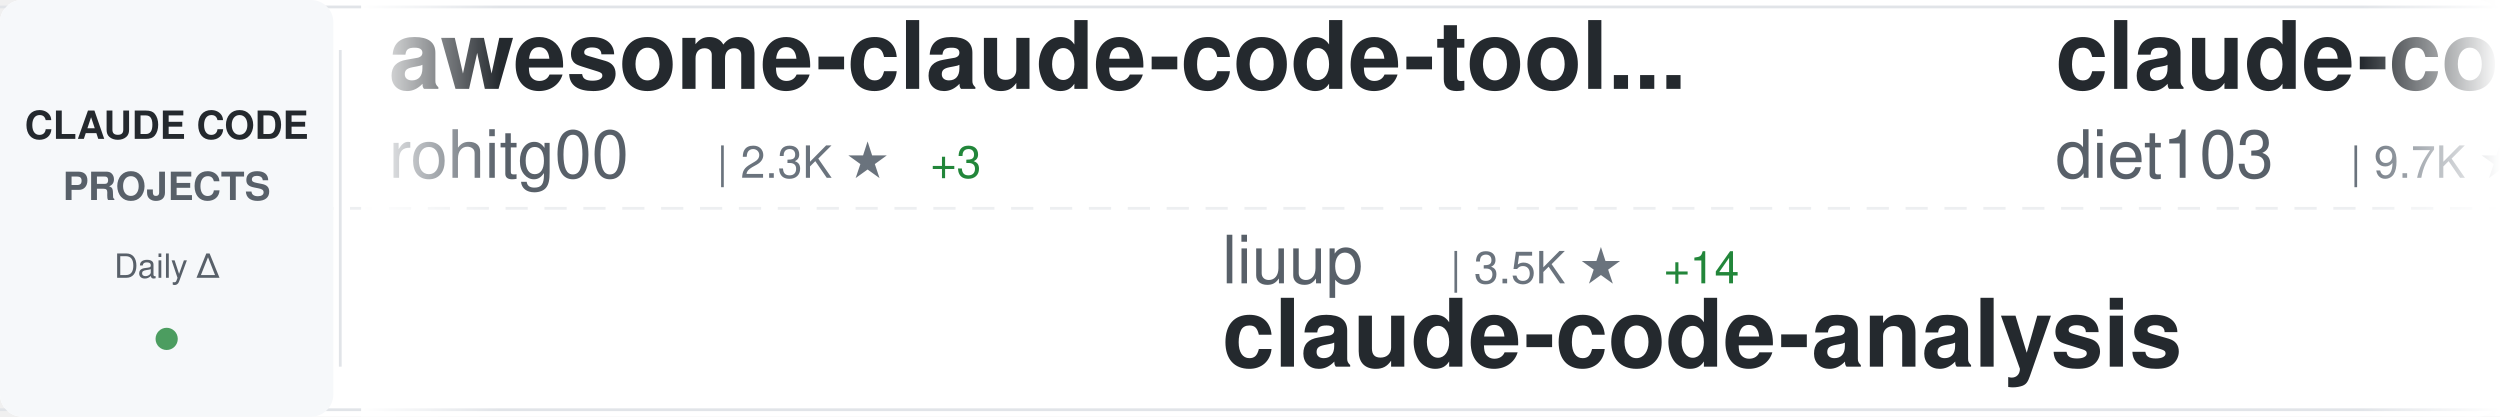
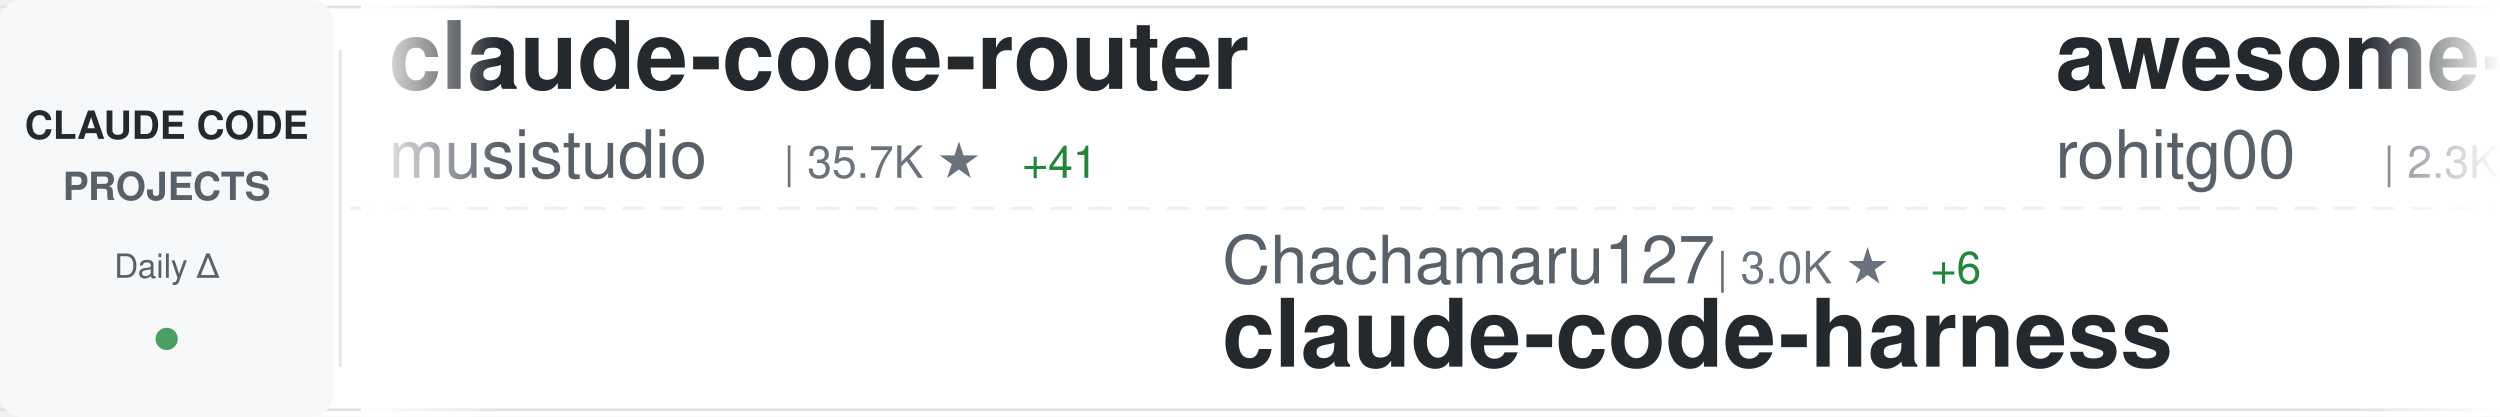
<svg xmlns="http://www.w3.org/2000/svg" width="900" height="150">
  <defs>
    <linearGradient id="awesomeLeftFade" x1="0%" y1="0%" x2="100%" y2="0%">
      <stop offset="0%" style="stop-color:#ffffff;stop-opacity:1" />
      <stop offset="100%" style="stop-color:#ffffff;stop-opacity:0" />
    </linearGradient>
    <linearGradient id="awesomeRightFade" x1="0%" y1="0%" x2="100%" y2="0%">
      <stop offset="0%" style="stop-color:#ffffff;stop-opacity:0" />
      <stop offset="100%" style="stop-color:#ffffff;stop-opacity:1" />
    </linearGradient>
  </defs>
  <rect width="900" height="150" fill="#ffffff" rx="8" />
  <rect x="0" y="2" width="900" height="1" fill="#e1e4e8" />
  <rect x="0" y="147" width="900" height="1" fill="#e1e4e8" />
  <line x1="0" y1="75" x2="900" y2="75" stroke="#e1e4e8" stroke-width="1" stroke-dasharray="8 6" opacity="0.6" />
  <rect x="0" y="0" width="120" height="150" fill="#f6f8fa" rx="8" />
  <text x="60" y="50" font-family="-apple-system, BlinkMacSystemFont, 'Segoe UI', Helvetica, Arial, sans-serif" font-size="14" font-weight="600" fill="#24292e" text-anchor="middle">CLAUDE CODE</text>
  <text x="60" y="72" font-family="-apple-system, BlinkMacSystemFont, 'Segoe UI', Helvetica, Arial, sans-serif" font-size="14" font-weight="600" fill="#586069" text-anchor="middle">PROJECTS</text>
  <text x="60" y="100" font-family="-apple-system, BlinkMacSystemFont, 'Segoe UI', Helvetica, Arial, sans-serif" font-size="12" font-weight="500" fill="#586069" text-anchor="middle">Daily Δ</text>
  <circle cx="60" cy="122" r="4" fill="#22863a" opacity="0.8" />
  <rect x="122" y="18" width="1" height="114" fill="#e1e4e8" />
  <clipPath id="awesomeTickerClip">
    <rect x="130" y="0" width="770" height="150" />
  </clipPath>
  <g clip-path="url(#awesomeTickerClip)">
    <g id="awesomeTickerItems">
      <animateTransform attributeName="transform" attributeType="XML" type="translate" from="0 0" to="-3000 0" dur="54s" repeatCount="indefinite" />
      <g transform="translate(0, 0)">
+         <text x="140" y="32" font-family="-apple-system, BlinkMacSystemFont, 'Segoe UI', Helvetica, Arial, sans-serif" font-size="34" font-weight="600" fill="#24292e">claude-code-router</text>
+         <text x="140" y="64" font-family="-apple-system, BlinkMacSystemFont, 'Segoe UI', Helvetica, Arial, sans-serif" font-size="24" font-weight="400" fill="#586069">musistudio</text>
+         <text x="282" y="64" font-family="-apple-system, BlinkMacSystemFont, 'Segoe UI', Helvetica, Arial, sans-serif" font-size="16" font-weight="500" fill="#6a737d">| 35.7K ★</text>
+         <text x="368" y="64" font-family="-apple-system, BlinkMacSystemFont, 'Segoe UI', Helvetica, Arial, sans-serif" font-size="16" font-weight="500" fill="#22863a"> +41</text>
+       </g>
+       <g transform="translate(300, 0)">
+         <text x="140" y="102" font-family="-apple-system, BlinkMacSystemFont, 'Segoe UI', Helvetica, Arial, sans-serif" font-size="24" font-weight="400" fill="#586069">Chachamaru127</text>
+         <text x="318" y="102" font-family="-apple-system, BlinkMacSystemFont, 'Segoe UI', Helvetica, Arial, sans-serif" font-size="16" font-weight="500" fill="#6a737d">| 3.0K ★</text>
+         <text x="395" y="102" font-family="-apple-system, BlinkMacSystemFont, 'Segoe UI', Helvetica, Arial, sans-serif" font-size="16" font-weight="500" fill="#22863a"> +6</text>
+         <text x="140" y="132" font-family="-apple-system, BlinkMacSystemFont, 'Segoe UI', Helvetica, Arial, sans-serif" font-size="34" font-weight="600" fill="#24292e">claude-code-harness</text>
+       </g>
+       <g transform="translate(600, 0)">
        <text x="140" y="32" font-family="-apple-system, BlinkMacSystemFont, 'Segoe UI', Helvetica, Arial, sans-serif" font-size="34" font-weight="600" fill="#24292e">awesome-claude-code-tool...</text>
        <text x="140" y="64" font-family="-apple-system, BlinkMacSystemFont, 'Segoe UI', Helvetica, Arial, sans-serif" font-size="24" font-weight="400" fill="#586069">rohitg00</text>
        <text x="258" y="64" font-family="-apple-system, BlinkMacSystemFont, 'Segoe UI', Helvetica, Arial, sans-serif" font-size="16" font-weight="500" fill="#6a737d">| 2.3K ★</text>
        <text x="335" y="64" font-family="-apple-system, BlinkMacSystemFont, 'Segoe UI', Helvetica, Arial, sans-serif" font-size="16" font-weight="500" fill="#22863a"> +3</text>
      </g>
-       <g transform="translate(300, 0)">
-         <text x="140" y="102" font-family="-apple-system, BlinkMacSystemFont, 'Segoe UI', Helvetica, Arial, sans-serif" font-size="24" font-weight="400" fill="#586069">liuup</text>
-         <text x="222" y="102" font-family="-apple-system, BlinkMacSystemFont, 'Segoe UI', Helvetica, Arial, sans-serif" font-size="16" font-weight="500" fill="#6a737d">| 3.5K ★</text>
-         <text x="299" y="102" font-family="-apple-system, BlinkMacSystemFont, 'Segoe UI', Helvetica, Arial, sans-serif" font-size="16" font-weight="500" fill="#22863a"> +14</text>
-         <text x="140" y="132" font-family="-apple-system, BlinkMacSystemFont, 'Segoe UI', Helvetica, Arial, sans-serif" font-size="34" font-weight="600" fill="#24292e">claude-code-analysis</text>
-       </g>
-       <g transform="translate(600, 0)">
-         <text x="140" y="32" font-family="-apple-system, BlinkMacSystemFont, 'Segoe UI', Helvetica, Arial, sans-serif" font-size="34" font-weight="600" fill="#24292e">claude-code-infrastructu...</text>
-         <text x="140" y="64" font-family="-apple-system, BlinkMacSystemFont, 'Segoe UI', Helvetica, Arial, sans-serif" font-size="24" font-weight="400" fill="#586069">diet103</text>
-         <text x="246" y="64" font-family="-apple-system, BlinkMacSystemFont, 'Segoe UI', Helvetica, Arial, sans-serif" font-size="16" font-weight="500" fill="#6a737d">| 9.7K ★</text>
-         <text x="323" y="64" font-family="-apple-system, BlinkMacSystemFont, 'Segoe UI', Helvetica, Arial, sans-serif" font-size="16" font-weight="500" fill="#22863a"> +1</text>
-       </g>
      <g transform="translate(900, 0)">
-         <text x="140" y="102" font-family="-apple-system, BlinkMacSystemFont, 'Segoe UI', Helvetica, Arial, sans-serif" font-size="24" font-weight="400" fill="#586069">anthropics</text>
-         <text x="282" y="102" font-family="-apple-system, BlinkMacSystemFont, 'Segoe UI', Helvetica, Arial, sans-serif" font-size="16" font-weight="500" fill="#6a737d">| 159.5K ★</text>
-         <text x="377" y="102" font-family="-apple-system, BlinkMacSystemFont, 'Segoe UI', Helvetica, Arial, sans-serif" font-size="16" font-weight="500" fill="#22863a"> +332</text>
-         <text x="140" y="132" font-family="-apple-system, BlinkMacSystemFont, 'Segoe UI', Helvetica, Arial, sans-serif" font-size="34" font-weight="600" fill="#24292e">skills</text>
+         <text x="140" y="102" font-family="-apple-system, BlinkMacSystemFont, 'Segoe UI', Helvetica, Arial, sans-serif" font-size="24" font-weight="400" fill="#586069">pedrohcgs</text>
+         <text x="270" y="102" font-family="-apple-system, BlinkMacSystemFont, 'Segoe UI', Helvetica, Arial, sans-serif" font-size="16" font-weight="500" fill="#6a737d">| 1.4K ★</text>
+         <text x="347" y="102" font-family="-apple-system, BlinkMacSystemFont, 'Segoe UI', Helvetica, Arial, sans-serif" font-size="16" font-weight="500" fill="#22863a"> +9</text>
+         <text x="140" y="132" font-family="-apple-system, BlinkMacSystemFont, 'Segoe UI', Helvetica, Arial, sans-serif" font-size="34" font-weight="600" fill="#24292e">claude-code-my-workflow</text>
      </g>
      <g transform="translate(1200, 0)">
-         <text x="140" y="32" font-family="-apple-system, BlinkMacSystemFont, 'Segoe UI', Helvetica, Arial, sans-serif" font-size="34" font-weight="600" fill="#24292e">claude_code_src</text>
-         <text x="140" y="64" font-family="-apple-system, BlinkMacSystemFont, 'Segoe UI', Helvetica, Arial, sans-serif" font-size="24" font-weight="400" fill="#586069">ponponon</text>
-         <text x="258" y="64" font-family="-apple-system, BlinkMacSystemFont, 'Segoe UI', Helvetica, Arial, sans-serif" font-size="16" font-weight="500" fill="#6a737d">| 2.3K ★</text>
-         <text x="335" y="64" font-family="-apple-system, BlinkMacSystemFont, 'Segoe UI', Helvetica, Arial, sans-serif" font-size="16" font-weight="500" fill="#22863a"> +1</text>
+         <text x="140" y="32" font-family="-apple-system, BlinkMacSystemFont, 'Segoe UI', Helvetica, Arial, sans-serif" font-size="34" font-weight="600" fill="#24292e">arcads-claude-code</text>
+         <text x="140" y="64" font-family="-apple-system, BlinkMacSystemFont, 'Segoe UI', Helvetica, Arial, sans-serif" font-size="24" font-weight="400" fill="#586069">krusemediallc</text>
+         <text x="318" y="64" font-family="-apple-system, BlinkMacSystemFont, 'Segoe UI', Helvetica, Arial, sans-serif" font-size="16" font-weight="500" fill="#6a737d">| 984 ★</text>
+         <text x="386" y="64" font-family="-apple-system, BlinkMacSystemFont, 'Segoe UI', Helvetica, Arial, sans-serif" font-size="16" font-weight="500" fill="#22863a"> +5</text>
      </g>
      <g transform="translate(1500, 0)">
-         <text x="140" y="102" font-family="-apple-system, BlinkMacSystemFont, 'Segoe UI', Helvetica, Arial, sans-serif" font-size="24" font-weight="400" fill="#586069">oboard</text>
-         <text x="234" y="102" font-family="-apple-system, BlinkMacSystemFont, 'Segoe UI', Helvetica, Arial, sans-serif" font-size="16" font-weight="500" fill="#6a737d">| 3.2K ★</text>
-         <text x="311" y="102" font-family="-apple-system, BlinkMacSystemFont, 'Segoe UI', Helvetica, Arial, sans-serif" font-size="16" font-weight="500" fill="#22863a"> +1</text>
-         <text x="140" y="132" font-family="-apple-system, BlinkMacSystemFont, 'Segoe UI', Helvetica, Arial, sans-serif" font-size="34" font-weight="600" fill="#24292e">claude-code-rev</text>
+         <text x="140" y="102" font-family="-apple-system, BlinkMacSystemFont, 'Segoe UI', Helvetica, Arial, sans-serif" font-size="24" font-weight="400" fill="#586069">router-for-me</text>
+         <text x="318" y="102" font-family="-apple-system, BlinkMacSystemFont, 'Segoe UI', Helvetica, Arial, sans-serif" font-size="16" font-weight="500" fill="#6a737d">| 39.6K ★</text>
+         <text x="404" y="102" font-family="-apple-system, BlinkMacSystemFont, 'Segoe UI', Helvetica, Arial, sans-serif" font-size="16" font-weight="500" fill="#22863a"> +89</text>
+         <text x="140" y="132" font-family="-apple-system, BlinkMacSystemFont, 'Segoe UI', Helvetica, Arial, sans-serif" font-size="34" font-weight="600" fill="#24292e">CLIProxyAPI</text>
      </g>
      <g transform="translate(1800, 0)">
-         <text x="140" y="32" font-family="-apple-system, BlinkMacSystemFont, 'Segoe UI', Helvetica, Arial, sans-serif" font-size="34" font-weight="600" fill="#24292e">Claude-Code</text>
-         <text x="140" y="64" font-family="-apple-system, BlinkMacSystemFont, 'Segoe UI', Helvetica, Arial, sans-serif" font-size="24" font-weight="400" fill="#586069">KPR111</text>
-         <text x="234" y="64" font-family="-apple-system, BlinkMacSystemFont, 'Segoe UI', Helvetica, Arial, sans-serif" font-size="16" font-weight="500" fill="#6a737d">| 18 ★</text>
+         <text x="140" y="32" font-family="-apple-system, BlinkMacSystemFont, 'Segoe UI', Helvetica, Arial, sans-serif" font-size="34" font-weight="600" fill="#24292e">claude-code-prompts</text>
+         <text x="140" y="64" font-family="-apple-system, BlinkMacSystemFont, 'Segoe UI', Helvetica, Arial, sans-serif" font-size="24" font-weight="400" fill="#586069">repowise-dev</text>
+         <text x="306" y="64" font-family="-apple-system, BlinkMacSystemFont, 'Segoe UI', Helvetica, Arial, sans-serif" font-size="16" font-weight="500" fill="#6a737d">| 1.1K ★</text>
+         <text x="383" y="64" font-family="-apple-system, BlinkMacSystemFont, 'Segoe UI', Helvetica, Arial, sans-serif" font-size="16" font-weight="500" fill="#22863a"> +1</text>
      </g>
      <g transform="translate(2100, 0)">
-         <text x="140" y="102" font-family="-apple-system, BlinkMacSystemFont, 'Segoe UI', Helvetica, Arial, sans-serif" font-size="24" font-weight="400" fill="#586069">disler</text>
-         <text x="234" y="102" font-family="-apple-system, BlinkMacSystemFont, 'Segoe UI', Helvetica, Arial, sans-serif" font-size="16" font-weight="500" fill="#6a737d">| 1.5K ★</text>
-         <text x="311" y="102" font-family="-apple-system, BlinkMacSystemFont, 'Segoe UI', Helvetica, Arial, sans-serif" font-size="16" font-weight="500" fill="#22863a"> +5</text>
-         <text x="140" y="132" font-family="-apple-system, BlinkMacSystemFont, 'Segoe UI', Helvetica, Arial, sans-serif" font-size="34" font-weight="600" fill="#24292e">pi-vs-claude-code</text>
+         <text x="140" y="102" font-family="-apple-system, BlinkMacSystemFont, 'Segoe UI', Helvetica, Arial, sans-serif" font-size="24" font-weight="400" fill="#586069">anthropics</text>
+         <text x="282" y="102" font-family="-apple-system, BlinkMacSystemFont, 'Segoe UI', Helvetica, Arial, sans-serif" font-size="16" font-weight="500" fill="#6a737d">| 5.5K ★</text>
+         <text x="359" y="102" font-family="-apple-system, BlinkMacSystemFont, 'Segoe UI', Helvetica, Arial, sans-serif" font-size="16" font-weight="500" fill="#22863a"> +11</text>
+         <text x="140" y="132" font-family="-apple-system, BlinkMacSystemFont, 'Segoe UI', Helvetica, Arial, sans-serif" font-size="34" font-weight="600" fill="#24292e">claude-code-security-rev...</text>
      </g>
      <g transform="translate(2400, 0)">
-         <text x="140" y="32" font-family="-apple-system, BlinkMacSystemFont, 'Segoe UI', Helvetica, Arial, sans-serif" font-size="34" font-weight="600" fill="#24292e">claude-code-system-promp...</text>
-         <text x="140" y="64" font-family="-apple-system, BlinkMacSystemFont, 'Segoe UI', Helvetica, Arial, sans-serif" font-size="24" font-weight="400" fill="#586069">Piebald-AI</text>
-         <text x="282" y="64" font-family="-apple-system, BlinkMacSystemFont, 'Segoe UI', Helvetica, Arial, sans-serif" font-size="16" font-weight="500" fill="#6a737d">| 11.7K ★</text>
-         <text x="368" y="64" font-family="-apple-system, BlinkMacSystemFont, 'Segoe UI', Helvetica, Arial, sans-serif" font-size="16" font-weight="500" fill="#22863a"> +39</text>
+         <text x="140" y="32" font-family="-apple-system, BlinkMacSystemFont, 'Segoe UI', Helvetica, Arial, sans-serif" font-size="34" font-weight="600" fill="#24292e">Claude-Code</text>
+         <text x="140" y="64" font-family="-apple-system, BlinkMacSystemFont, 'Segoe UI', Helvetica, Arial, sans-serif" font-size="24" font-weight="400" fill="#586069">pengchengneo</text>
+         <text x="306" y="64" font-family="-apple-system, BlinkMacSystemFont, 'Segoe UI', Helvetica, Arial, sans-serif" font-size="16" font-weight="500" fill="#6a737d">| 1.6K ★</text>
+         <text x="383" y="64" font-family="-apple-system, BlinkMacSystemFont, 'Segoe UI', Helvetica, Arial, sans-serif" font-size="16" font-weight="500" fill="#22863a"> +5</text>
      </g>
      <g transform="translate(2700, 0)">
-         <text x="140" y="102" font-family="-apple-system, BlinkMacSystemFont, 'Segoe UI', Helvetica, Arial, sans-serif" font-size="24" font-weight="400" fill="#586069">zstmfhy</text>
-         <text x="246" y="102" font-family="-apple-system, BlinkMacSystemFont, 'Segoe UI', Helvetica, Arial, sans-serif" font-size="16" font-weight="500" fill="#6a737d">| 190 ★</text>
-         <text x="140" y="132" font-family="-apple-system, BlinkMacSystemFont, 'Segoe UI', Helvetica, Arial, sans-serif" font-size="34" font-weight="600" fill="#24292e">Claude-code</text>
+         <text x="140" y="102" font-family="-apple-system, BlinkMacSystemFont, 'Segoe UI', Helvetica, Arial, sans-serif" font-size="24" font-weight="400" fill="#586069">VoltAgent</text>
+         <text x="270" y="102" font-family="-apple-system, BlinkMacSystemFont, 'Segoe UI', Helvetica, Arial, sans-serif" font-size="16" font-weight="500" fill="#6a737d">| 23.1K ★</text>
+         <text x="356" y="102" font-family="-apple-system, BlinkMacSystemFont, 'Segoe UI', Helvetica, Arial, sans-serif" font-size="16" font-weight="500" fill="#22863a"> +66</text>
+         <text x="140" y="132" font-family="-apple-system, BlinkMacSystemFont, 'Segoe UI', Helvetica, Arial, sans-serif" font-size="34" font-weight="600" fill="#24292e">awesome-claude-code-suba...</text>
      </g>
      <g transform="translate(3000, 0)">
+         <text x="140" y="32" font-family="-apple-system, BlinkMacSystemFont, 'Segoe UI', Helvetica, Arial, sans-serif" font-size="34" font-weight="600" fill="#24292e">claude-code-router</text>
+         <text x="140" y="64" font-family="-apple-system, BlinkMacSystemFont, 'Segoe UI', Helvetica, Arial, sans-serif" font-size="24" font-weight="400" fill="#586069">musistudio</text>
+         <text x="282" y="64" font-family="-apple-system, BlinkMacSystemFont, 'Segoe UI', Helvetica, Arial, sans-serif" font-size="16" font-weight="500" fill="#6a737d">| 35.7K ★</text>
+         <text x="368" y="64" font-family="-apple-system, BlinkMacSystemFont, 'Segoe UI', Helvetica, Arial, sans-serif" font-size="16" font-weight="500" fill="#22863a"> +41</text>
+       </g>
+       <g transform="translate(3300, 0)">
+         <text x="140" y="102" font-family="-apple-system, BlinkMacSystemFont, 'Segoe UI', Helvetica, Arial, sans-serif" font-size="24" font-weight="400" fill="#586069">Chachamaru127</text>
+         <text x="318" y="102" font-family="-apple-system, BlinkMacSystemFont, 'Segoe UI', Helvetica, Arial, sans-serif" font-size="16" font-weight="500" fill="#6a737d">| 3.0K ★</text>
+         <text x="395" y="102" font-family="-apple-system, BlinkMacSystemFont, 'Segoe UI', Helvetica, Arial, sans-serif" font-size="16" font-weight="500" fill="#22863a"> +6</text>
+         <text x="140" y="132" font-family="-apple-system, BlinkMacSystemFont, 'Segoe UI', Helvetica, Arial, sans-serif" font-size="34" font-weight="600" fill="#24292e">claude-code-harness</text>
+       </g>
+       <g transform="translate(3600, 0)">
        <text x="140" y="32" font-family="-apple-system, BlinkMacSystemFont, 'Segoe UI', Helvetica, Arial, sans-serif" font-size="34" font-weight="600" fill="#24292e">awesome-claude-code-tool...</text>
        <text x="140" y="64" font-family="-apple-system, BlinkMacSystemFont, 'Segoe UI', Helvetica, Arial, sans-serif" font-size="24" font-weight="400" fill="#586069">rohitg00</text>
        <text x="258" y="64" font-family="-apple-system, BlinkMacSystemFont, 'Segoe UI', Helvetica, Arial, sans-serif" font-size="16" font-weight="500" fill="#6a737d">| 2.3K ★</text>
        <text x="335" y="64" font-family="-apple-system, BlinkMacSystemFont, 'Segoe UI', Helvetica, Arial, sans-serif" font-size="16" font-weight="500" fill="#22863a"> +3</text>
      </g>
-       <g transform="translate(3300, 0)">
-         <text x="140" y="102" font-family="-apple-system, BlinkMacSystemFont, 'Segoe UI', Helvetica, Arial, sans-serif" font-size="24" font-weight="400" fill="#586069">liuup</text>
-         <text x="222" y="102" font-family="-apple-system, BlinkMacSystemFont, 'Segoe UI', Helvetica, Arial, sans-serif" font-size="16" font-weight="500" fill="#6a737d">| 3.5K ★</text>
-         <text x="299" y="102" font-family="-apple-system, BlinkMacSystemFont, 'Segoe UI', Helvetica, Arial, sans-serif" font-size="16" font-weight="500" fill="#22863a"> +14</text>
-         <text x="140" y="132" font-family="-apple-system, BlinkMacSystemFont, 'Segoe UI', Helvetica, Arial, sans-serif" font-size="34" font-weight="600" fill="#24292e">claude-code-analysis</text>
-       </g>
-       <g transform="translate(3600, 0)">
-         <text x="140" y="32" font-family="-apple-system, BlinkMacSystemFont, 'Segoe UI', Helvetica, Arial, sans-serif" font-size="34" font-weight="600" fill="#24292e">claude-code-infrastructu...</text>
-         <text x="140" y="64" font-family="-apple-system, BlinkMacSystemFont, 'Segoe UI', Helvetica, Arial, sans-serif" font-size="24" font-weight="400" fill="#586069">diet103</text>
-         <text x="246" y="64" font-family="-apple-system, BlinkMacSystemFont, 'Segoe UI', Helvetica, Arial, sans-serif" font-size="16" font-weight="500" fill="#6a737d">| 9.7K ★</text>
-         <text x="323" y="64" font-family="-apple-system, BlinkMacSystemFont, 'Segoe UI', Helvetica, Arial, sans-serif" font-size="16" font-weight="500" fill="#22863a"> +1</text>
-       </g>
      <g transform="translate(3900, 0)">
-         <text x="140" y="102" font-family="-apple-system, BlinkMacSystemFont, 'Segoe UI', Helvetica, Arial, sans-serif" font-size="24" font-weight="400" fill="#586069">anthropics</text>
-         <text x="282" y="102" font-family="-apple-system, BlinkMacSystemFont, 'Segoe UI', Helvetica, Arial, sans-serif" font-size="16" font-weight="500" fill="#6a737d">| 159.5K ★</text>
-         <text x="377" y="102" font-family="-apple-system, BlinkMacSystemFont, 'Segoe UI', Helvetica, Arial, sans-serif" font-size="16" font-weight="500" fill="#22863a"> +332</text>
-         <text x="140" y="132" font-family="-apple-system, BlinkMacSystemFont, 'Segoe UI', Helvetica, Arial, sans-serif" font-size="34" font-weight="600" fill="#24292e">skills</text>
+         <text x="140" y="102" font-family="-apple-system, BlinkMacSystemFont, 'Segoe UI', Helvetica, Arial, sans-serif" font-size="24" font-weight="400" fill="#586069">pedrohcgs</text>
+         <text x="270" y="102" font-family="-apple-system, BlinkMacSystemFont, 'Segoe UI', Helvetica, Arial, sans-serif" font-size="16" font-weight="500" fill="#6a737d">| 1.4K ★</text>
+         <text x="347" y="102" font-family="-apple-system, BlinkMacSystemFont, 'Segoe UI', Helvetica, Arial, sans-serif" font-size="16" font-weight="500" fill="#22863a"> +9</text>
+         <text x="140" y="132" font-family="-apple-system, BlinkMacSystemFont, 'Segoe UI', Helvetica, Arial, sans-serif" font-size="34" font-weight="600" fill="#24292e">claude-code-my-workflow</text>
      </g>
    </g>
  </g>
  <rect x="130" y="0" width="50" height="150" fill="url(#awesomeLeftFade)" />
  <rect x="850" y="0" width="50" height="150" fill="url(#awesomeRightFade)" />
</svg>
